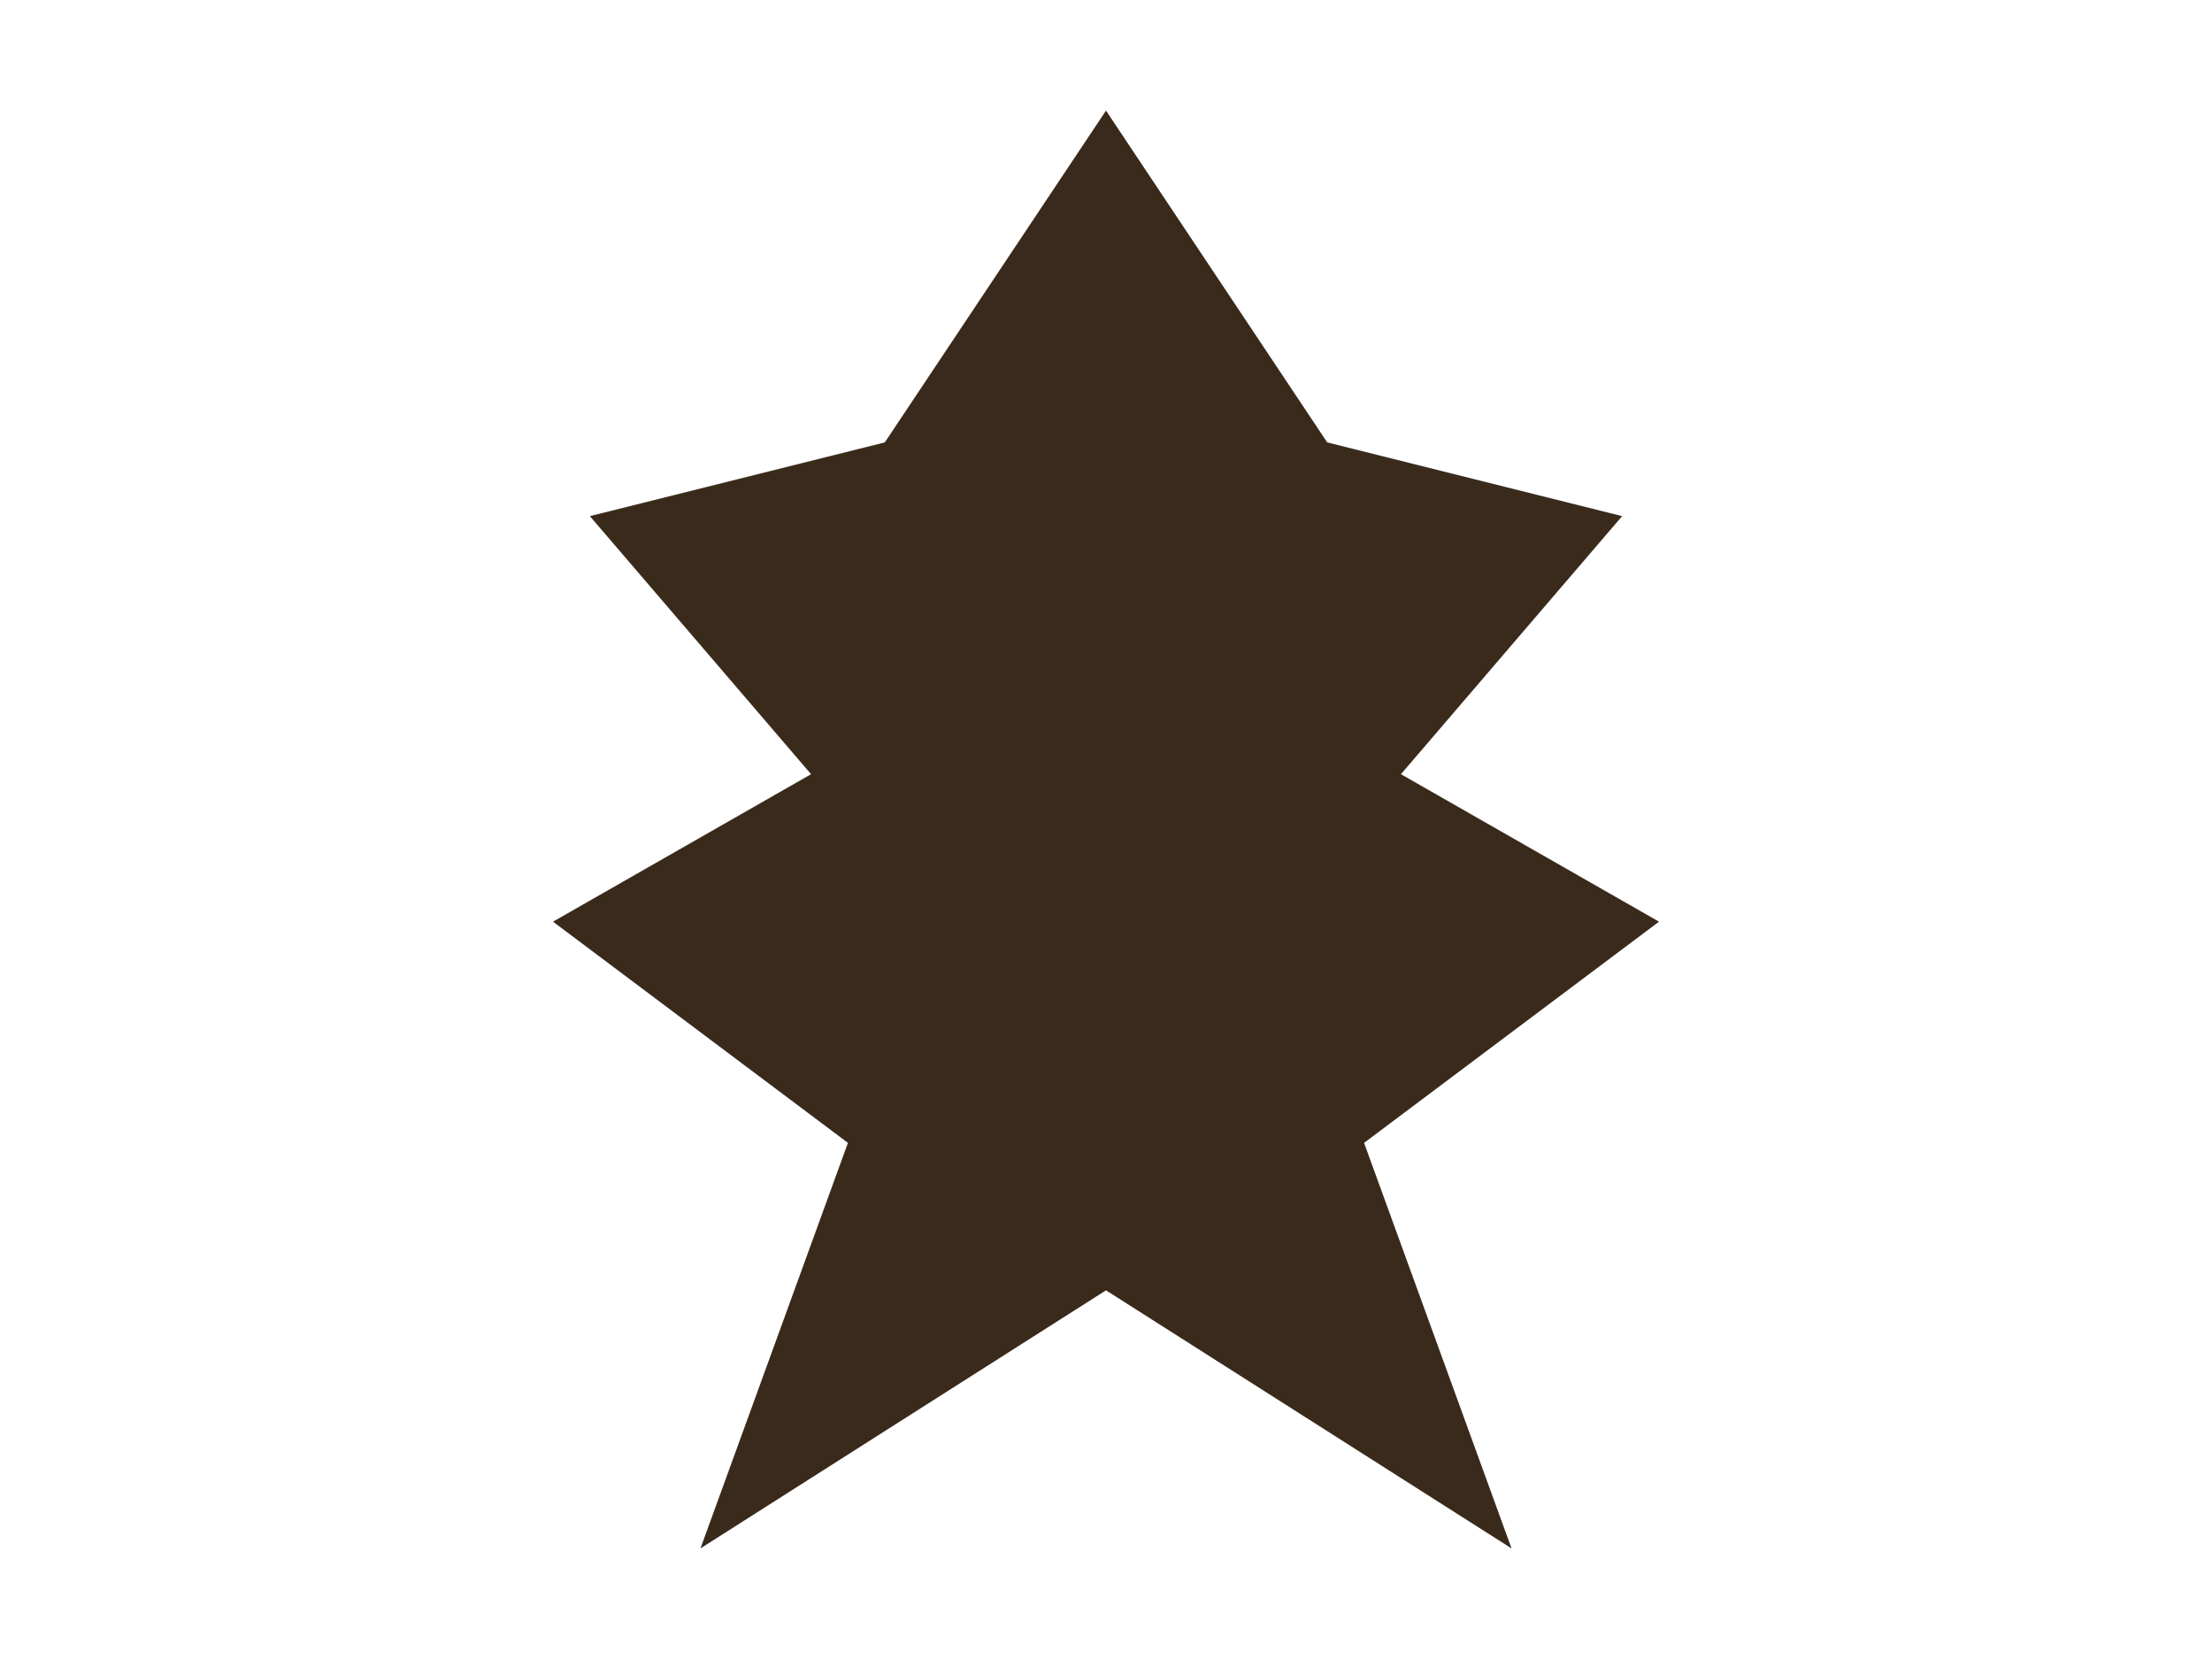
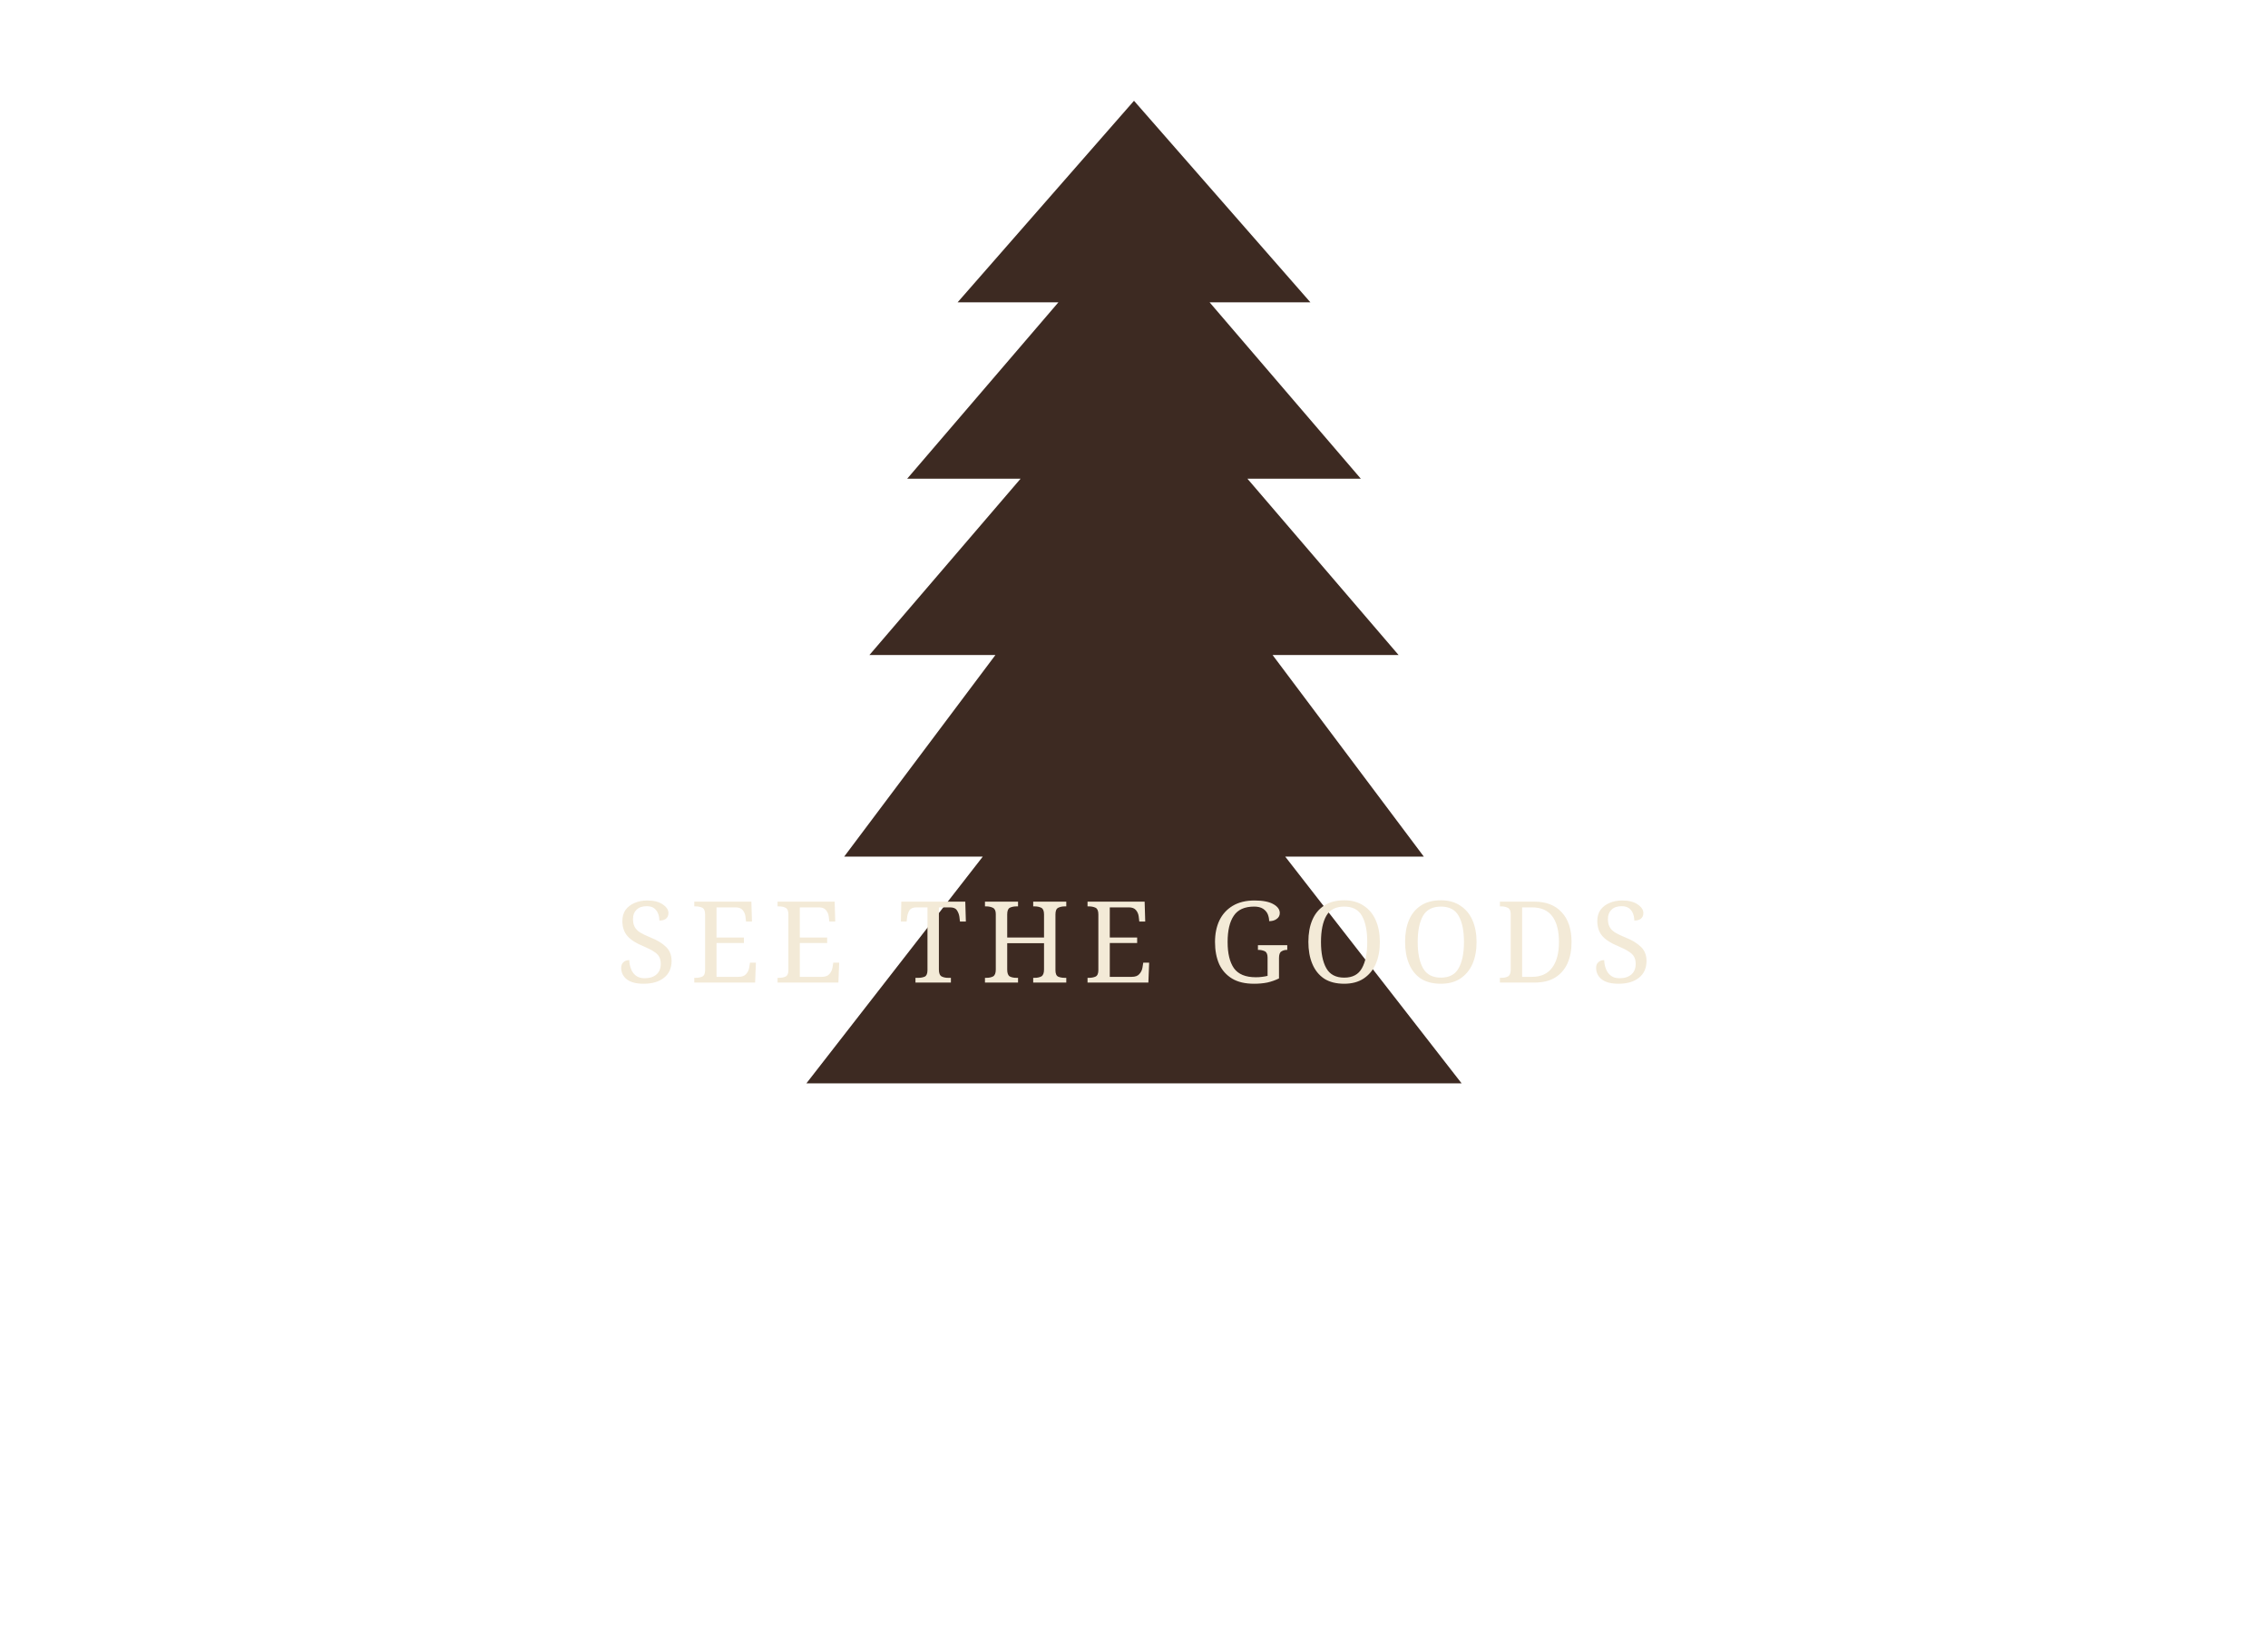
- <svg xmlns="http://www.w3.org/2000/svg" viewBox="0 0 120 90">
-   <path d="M60 6 L72 24 L88 28 L76 42 L90 50 L74 62 L82 84 L60 70 L38 84 L46 62 L30 50 L44 42 L32 28 L48 24 Z" fill="#3a2a1c" />
+ <svg xmlns="http://www.w3.org/2000/svg" viewBox="0 0 180 130">
+   <path fill="#3d2a22" d="M90 8l14 16h-8l12 14h-9l12 14h-10l12 16h-11l14 18H64l14-18H67l12-16H69l12-14H72l12-14H76z" />
+   <text x="90" y="78" text-anchor="middle" font-family="Georgia" font-size="9" fill="#f3ead7" letter-spacing="1">SEE THE GOODS</text>
</svg>
